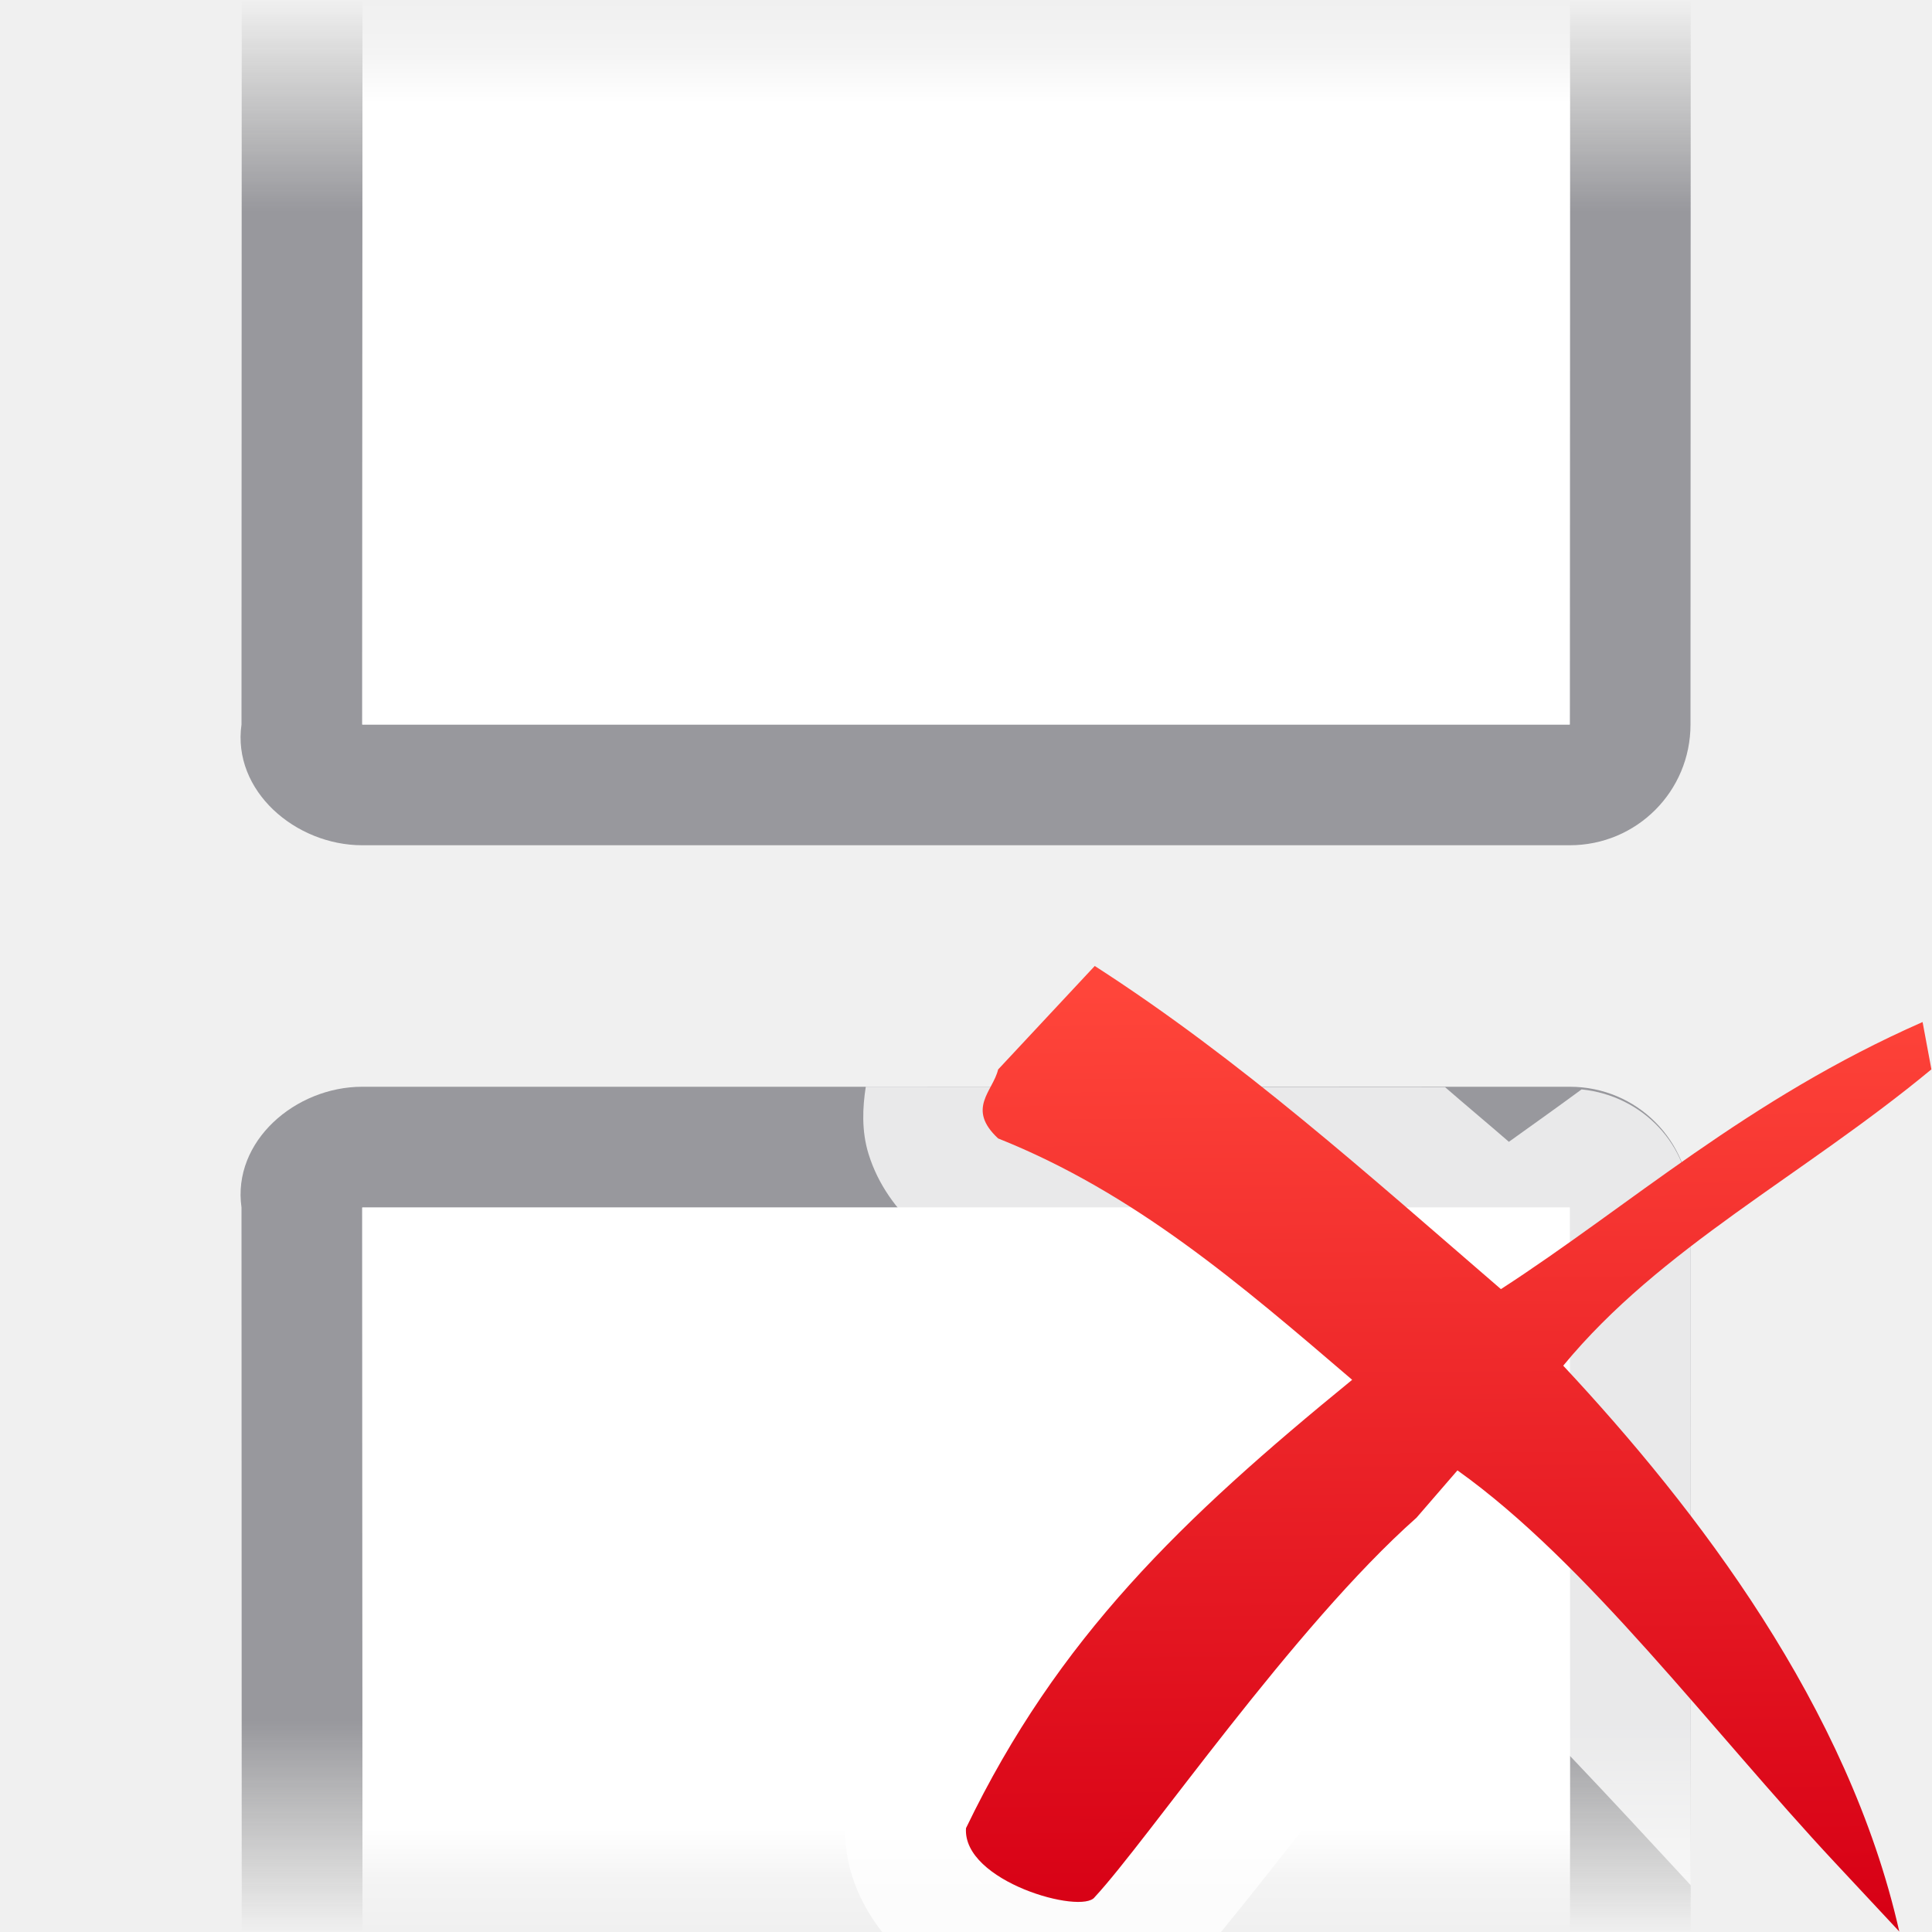
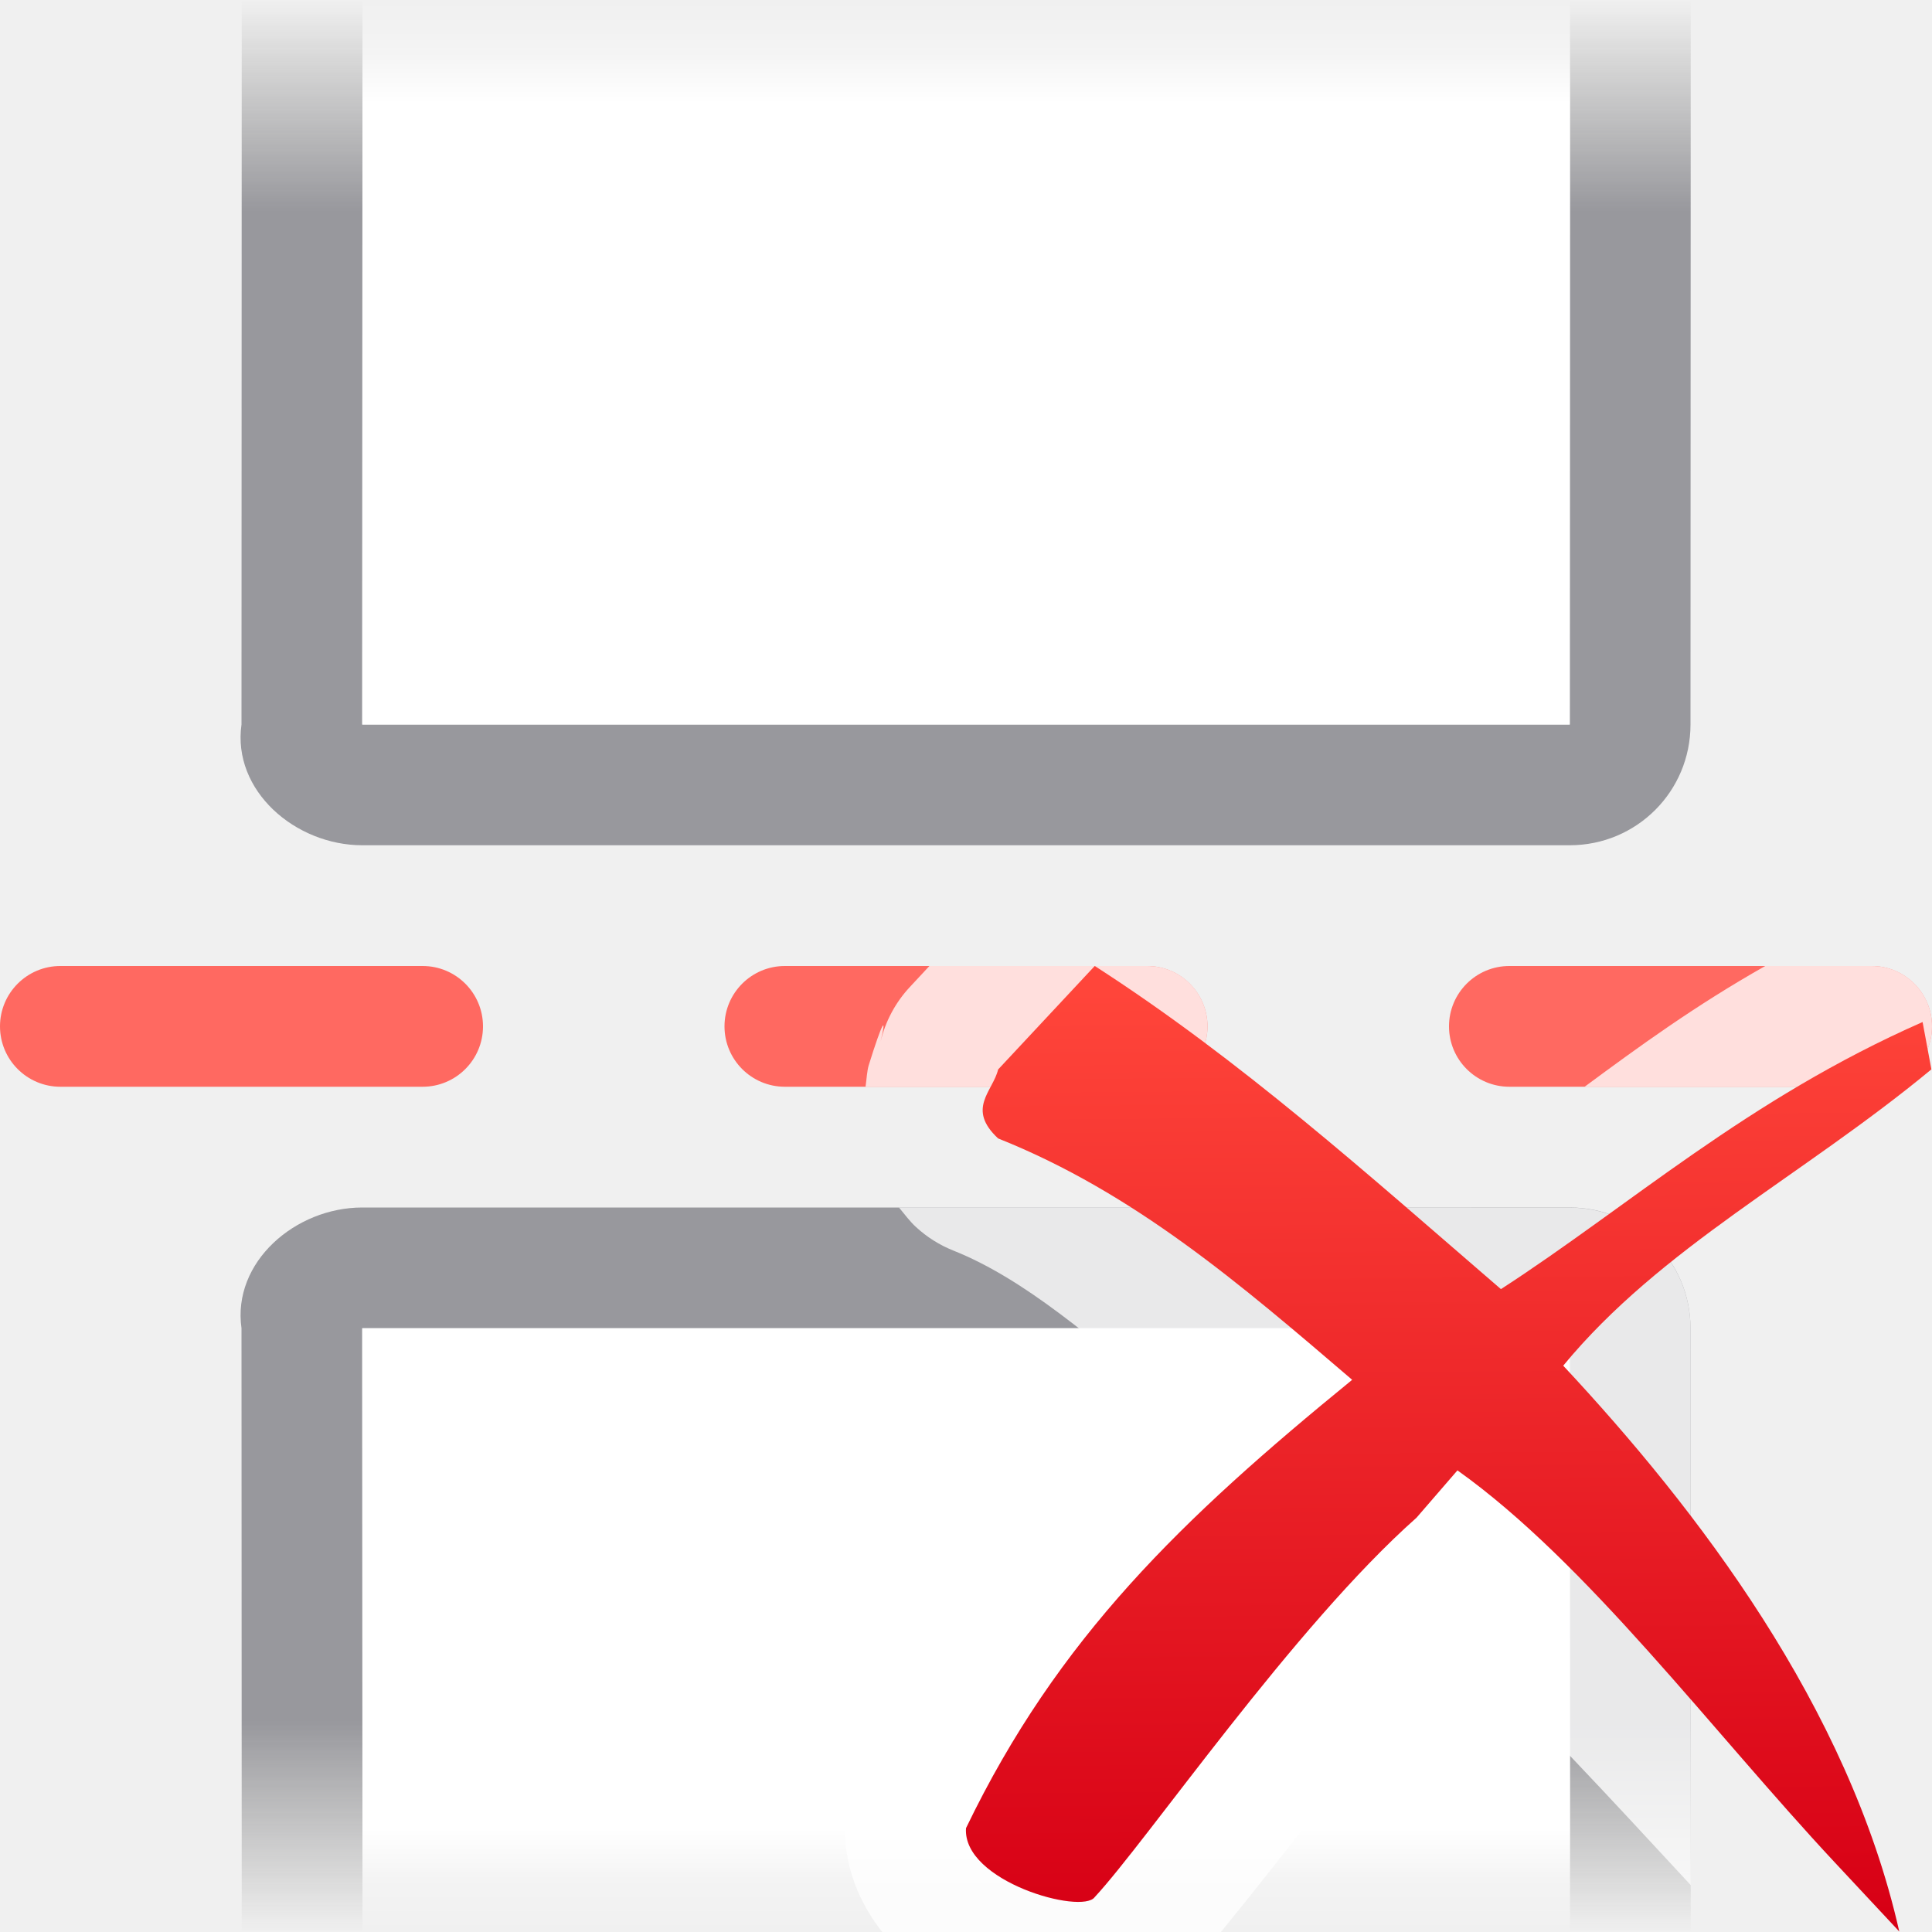
<svg xmlns="http://www.w3.org/2000/svg" viewBox="0 0 16 16">
  <linearGradient id="a" gradientTransform="matrix(.8063873 0 0 .7996908 3.161242 3.202245)" gradientUnits="userSpaceOnUse" x1="11.193" x2="11.111" y1="15.846" y2="6.233">
    <stop offset="0" stop-color="#d70015" />
    <stop offset="1" stop-color="#ff453a" />
  </linearGradient>
  <linearGradient id="b" gradientUnits="userSpaceOnUse" x1="8" x2="8" y1="6" y2="0">
    <stop offset="0" stop-color="#fff" />
    <stop offset=".857" stop-color="#fff" />
    <stop offset=".929" stop-color="#fff" stop-opacity=".247" />
    <stop offset="1" stop-color="#fff" stop-opacity="0" />
  </linearGradient>
  <linearGradient id="c" gradientUnits="userSpaceOnUse" x1="8" x2="8" y1="7" y2="0">
    <stop offset="0" stop-color="#98989d" />
    <stop offset=".75" stop-color="#98989d" />
    <stop offset=".938" stop-color="#9b9b9b" stop-opacity=".255" />
    <stop offset="1" stop-color="#9b9b9b" stop-opacity="0" />
  </linearGradient>
+   <g fill="#ff6961">
+     <rect height="1" ry=".5" width="4" y="8" />
+     <rect height="1" ry=".5" width="4" x="6" y="8" />
+     <rect height="1" ry=".5" width="4" x="12" y="8" />
+   </g>
  <g transform="matrix(1 0 0 -1 0 16)">
-     <path d="m3 7c-.554 0-1.078-.452-1-1l.002-6h1l-.002 6h10l.002-6h1l-.002 6c-0.0.554-.446 1-1 1z" fill="url(#c)" />
-     <path d="m3.002 0-.002 6h10l.002-6z" fill="url(#b)" />
-     <path d="m7.17 9c-.026.168-.037.363.023.557.082.264.239.462.391.604a1.001 1.001 0 0 0 .312.197c.604.241 1.153.742 1.711 1.182-.989.9-1.873 1.846-2.51 3.168a1.001 1.001 0 0 0 -.096.365c-.026.385.129.704.305.928h2.805c.256-.313.51-.638.855-1.076.377-.478.777-.912 1.143-1.281.594.563 1.224 1.246 1.893 1.969l-.002-5.611c-0-.519-.397-.929-.902-.98-.197.145-.411.297-.602.434-.174-.151-.354-.301-.529-.453z" fill="#fff" fill-opacity=".784" transform="matrix(1 0 0 -1 0 16)" />
+     <path d="m3 6c-.554 0-1.078-.452-1-1l.002-5h1l-.002 5h10l.002-5h1l-.002 5c-0.0.554-.446 1-1 1z" fill="url(#c)" />
+     <path d="m3.002 0-.002 5h10l.002-5z" fill="url(#b)" />
  </g>
  <path d="m3 7c-.554 0-1.078-.452-1-1l.002-6h1l-.002 6h10l.002-6h1l-.002 6c-0.0.554-.446 1-1 1z" fill="url(#c)" />
  <path d="m3.002 0-.002 6h10l.002-6z" fill="url(#b)" />
+   <path d="m7.697 8-.162.174a1.002 1.002 0 0 0 -.242.451c.054-.228.013-.162-.098.195-.015.048-.018.118-.027.18h2.332c.277 0 .5-.223.5-.5s-.223-.5-.5-.5zm6.922 0c-.585.331-1.045.667-1.496 1h2.377c.277 0 .5-.223.5-.5s-.223-.5-.5-.5zm-7.174 2c.046.056.091.116.139.16a1.001 1.001 0 0 0 .312.197c.604.241 1.153.742 1.711 1.182-.989.9-1.873 1.846-2.51 3.168a1.001 1.001 0 0 0 -.096.365c-.026.385.129.704.305.928h2.805c.256-.313.51-.638.855-1.076.377-.478.777-.912 1.143-1.281.594.563 1.224 1.246 1.893 1.969l-.002-4.611c-0-.554-.446-1-1-1z" fill="#fff" fill-opacity=".784" />
  <path d="m9.066 8-.8.857c-.043.181-.265.324 0 .571 1.128.45 2.007 1.207 2.932 1.999-1.409 1.15-2.437 2.134-3.198 3.713-.03.443.961.718 1.066.571.436-.469 1.648-2.241 2.665-3.142l.339-.392c1.075.766 2.101 2.15 3.126 3.248l.533.571c-.42-1.862-1.674-3.498-2.783-4.686.806-.979 1.98-1.569 3.049-2.454l-.073-.392c-1.452.639-2.426 1.522-3.492 2.212-1.101-.949-2.156-1.899-3.365-2.677z" fill="url(#a)" />
</svg>
